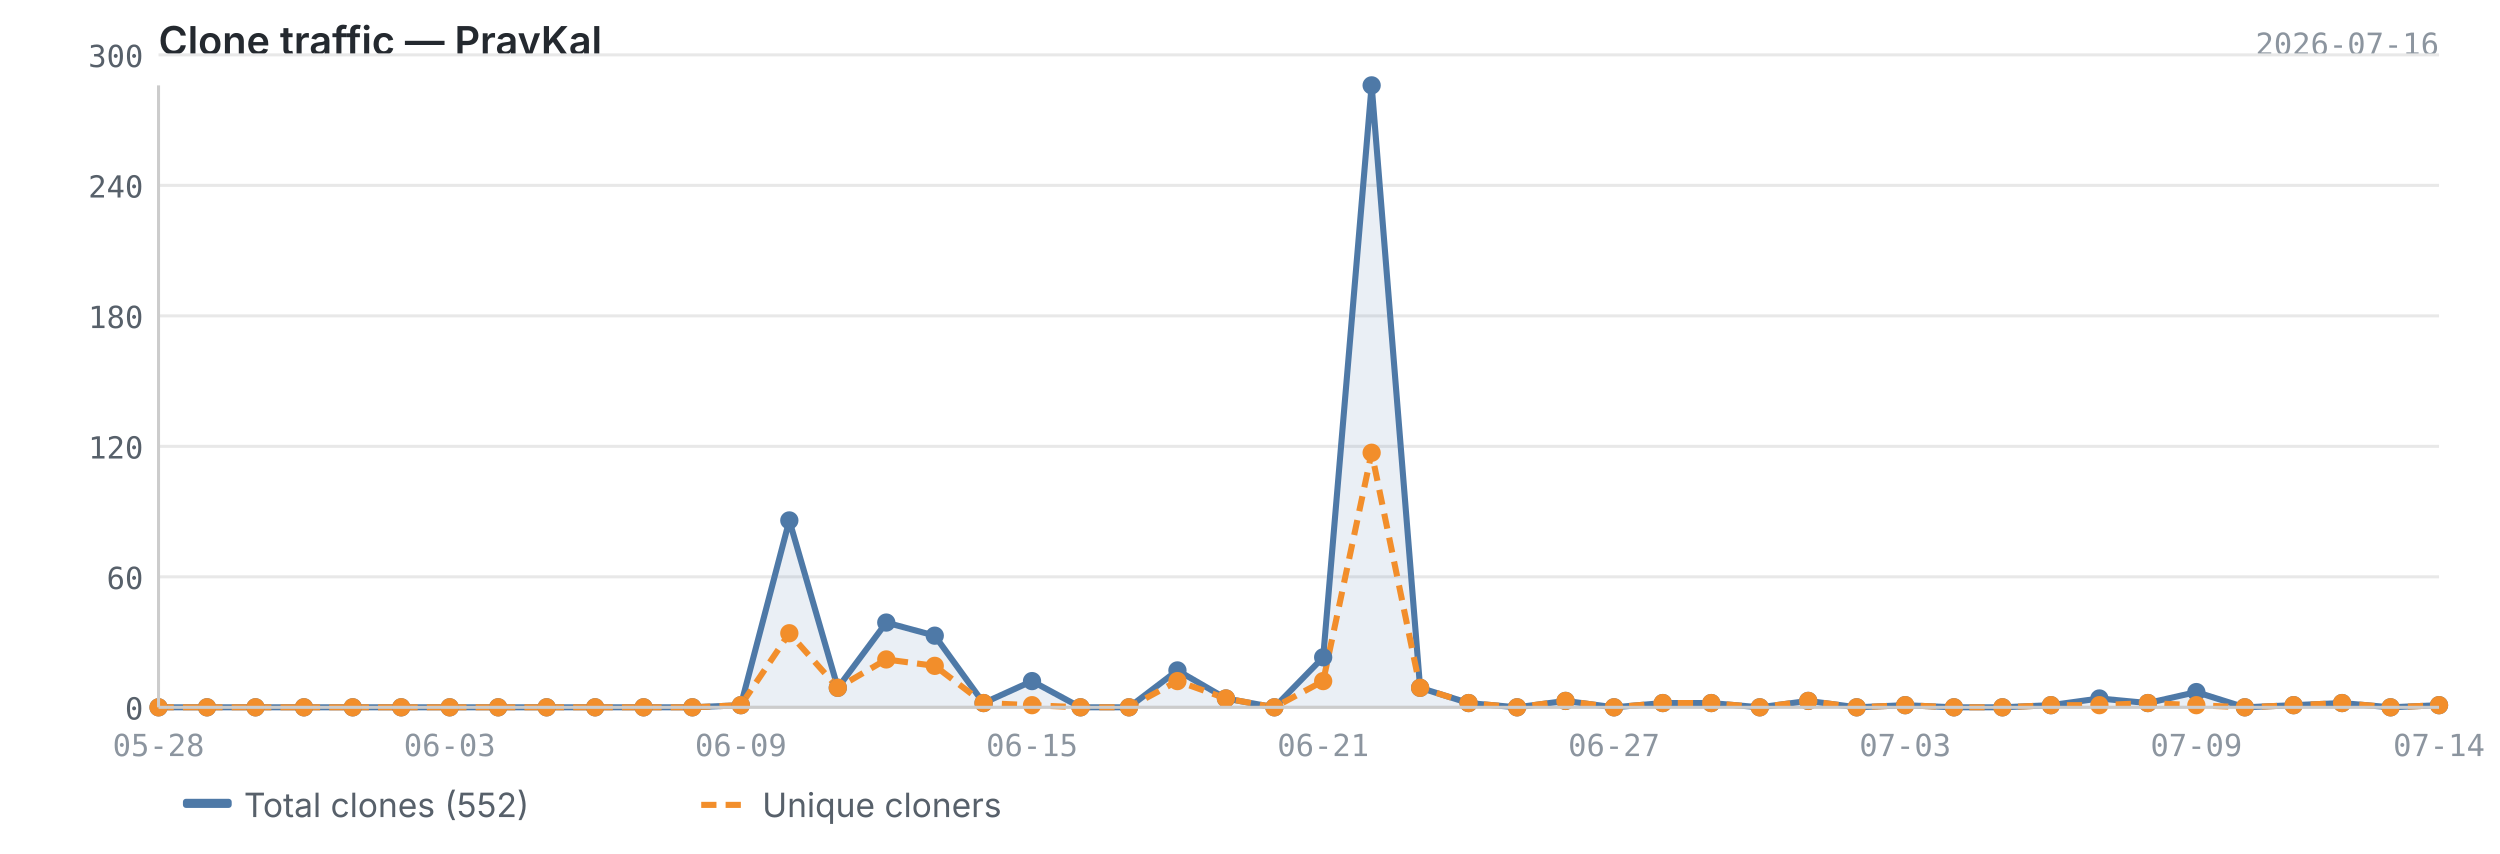
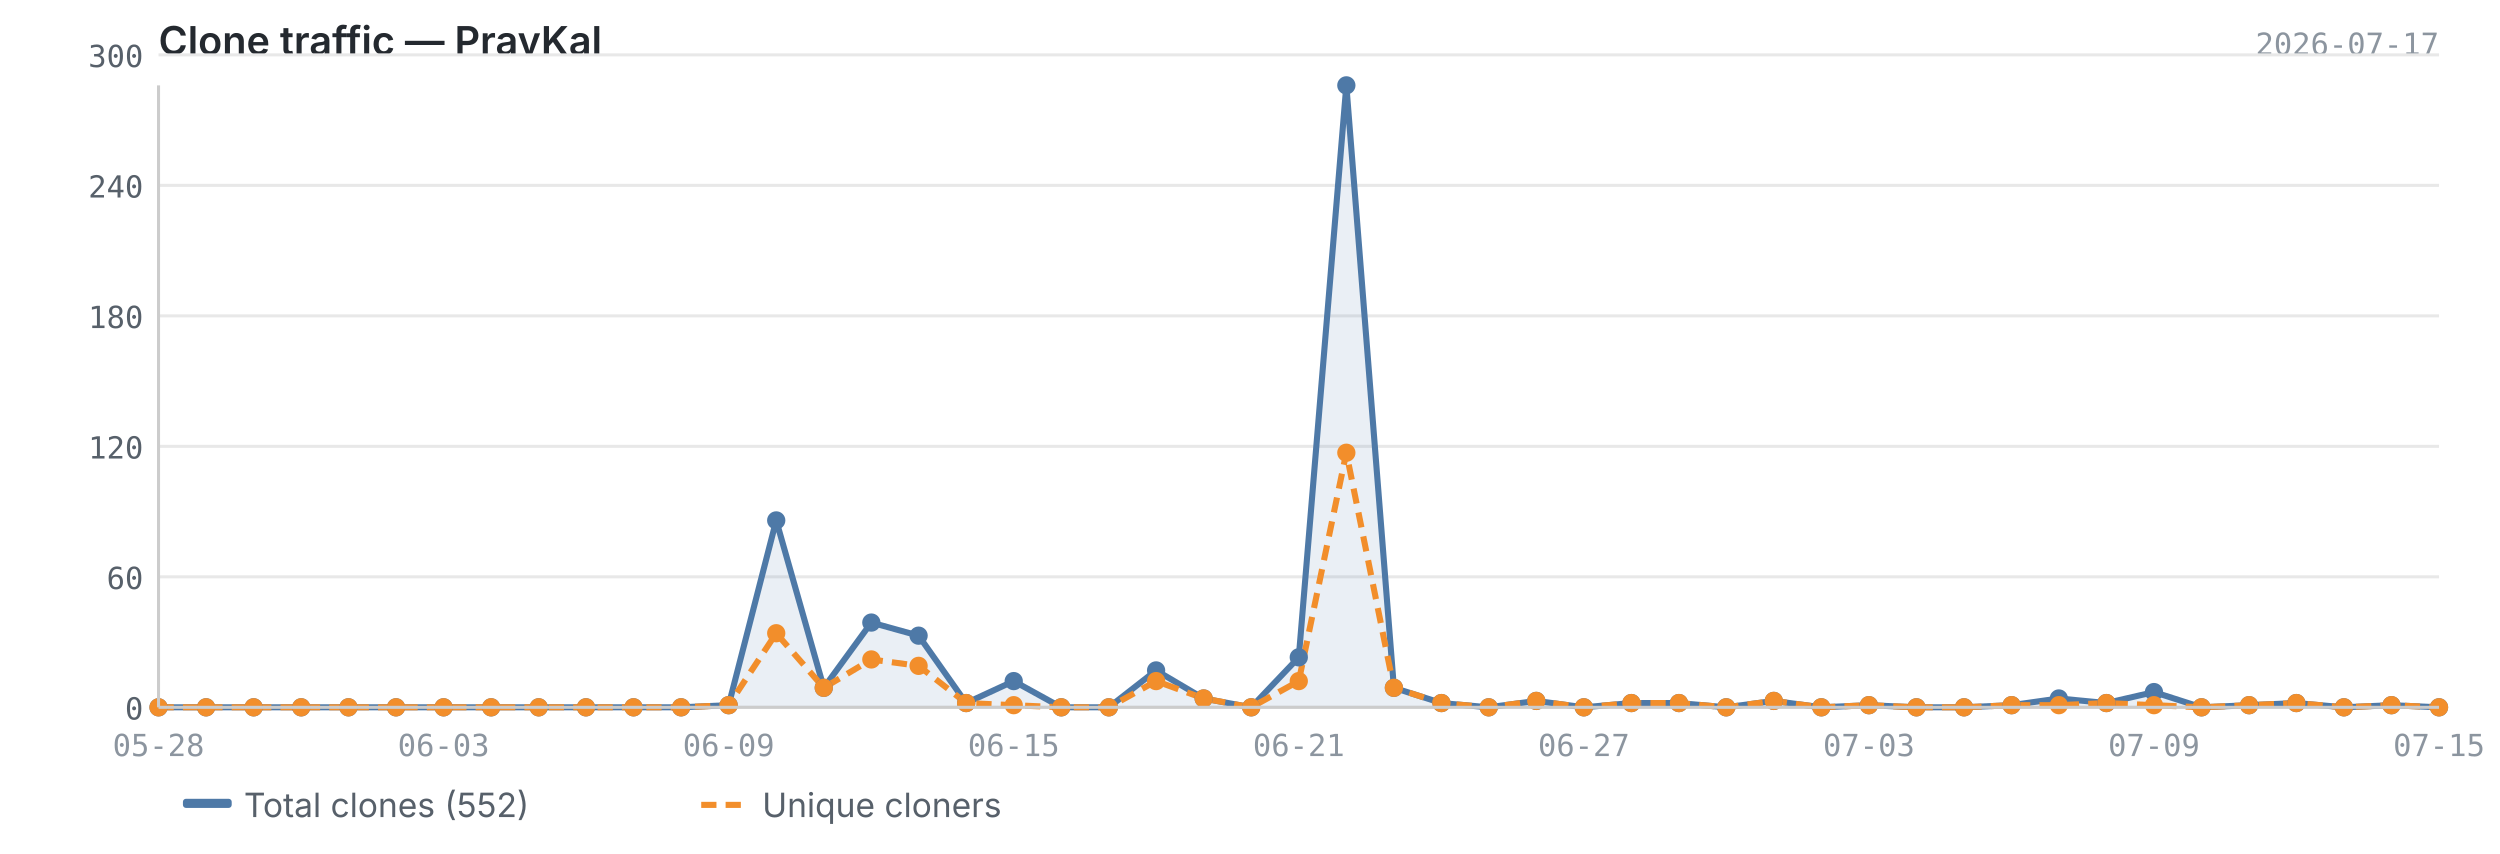
<svg xmlns="http://www.w3.org/2000/svg" viewBox="0 0 820 280" width="820" height="280">
  <text x="52" y="18" font-size="13" font-weight="600" fill="#24292f" font-family="-apple-system, BlinkMacSystemFont, 'Segoe UI', sans-serif">Clone traffic — PravKal</text>
-   <text x="800" y="18" font-size="10" fill="#8c959f" font-family="ui-monospace, SFMono-Regular, 'SF Mono', Menlo, monospace" text-anchor="end">2026-07-16</text>
+   <text x="800" y="18" font-size="10" fill="#8c959f" font-family="ui-monospace, SFMono-Regular, 'SF Mono', Menlo, monospace" text-anchor="end">2026-07-17</text>
  <line x1="52" y1="232.0" x2="800" y2="232.0" stroke="#e8e8e8" stroke-width="1" />
  <line x1="52" y1="189.2" x2="800" y2="189.2" stroke="#e8e8e8" stroke-width="1" />
  <line x1="52" y1="146.4" x2="800" y2="146.4" stroke="#e8e8e8" stroke-width="1" />
  <line x1="52" y1="103.6" x2="800" y2="103.6" stroke="#e8e8e8" stroke-width="1" />
  <line x1="52" y1="60.8" x2="800" y2="60.8" stroke="#e8e8e8" stroke-width="1" />
  <line x1="52" y1="18.0" x2="800" y2="18.0" stroke="#e8e8e8" stroke-width="1" />
-   <path d="M52.0,232.0 L52.0,232.0 L67.9,232.0 L83.8,232.0 L99.7,232.0 L115.7,232.0 L131.6,232.0 L147.5,232.0 L163.4,232.0 L179.3,232.0 L195.2,232.0 L211.1,232.0 L227.1,232.0 L243.0,231.3 L258.9,170.7 L274.8,225.6 L290.7,204.2 L306.6,208.5 L322.6,230.6 L338.5,223.4 L354.4,232.0 L370.3,232.0 L386.2,219.9 L402.1,229.1 L418.0,232.0 L434.0,215.6 L449.9,28.0 L465.8,225.6 L481.7,230.6 L497.6,232.0 L513.5,229.9 L529.4,232.0 L545.4,230.6 L561.3,230.6 L577.2,232.0 L593.1,229.9 L609.0,232.0 L624.9,231.3 L640.9,232.0 L656.8,232.0 L672.7,231.3 L688.6,229.1 L704.5,230.6 L720.4,227.0 L736.3,232.0 L752.3,231.3 L768.2,230.6 L784.1,232.0 L800.0,231.3 L800.0,232.0 L52.0,232.0Z" fill="#4e79a7" opacity="0.12" />
-   <polyline points="52.0,232.0 67.9,232.0 83.8,232.0 99.7,232.0 115.7,232.0 131.6,232.0 147.5,232.0 163.4,232.0 179.3,232.0 195.2,232.0 211.1,232.0 227.1,232.0 243.0,231.3 258.9,170.7 274.8,225.6 290.7,204.2 306.6,208.5 322.6,230.6 338.5,223.4 354.4,232.0 370.3,232.0 386.2,219.9 402.1,229.1 418.0,232.0 434.0,215.6 449.9,28.0 465.8,225.6 481.7,230.6 497.6,232.0 513.5,229.9 529.4,232.0 545.4,230.6 561.3,230.6 577.2,232.0 593.1,229.9 609.0,232.0 624.9,231.3 640.9,232.0 656.8,232.0 672.7,231.3 688.6,229.1 704.5,230.6 720.4,227.0 736.3,232.0 752.3,231.3 768.2,230.6 784.1,232.0 800.0,231.3" fill="none" stroke="#4e79a7" stroke-width="2" stroke-linejoin="round" />
-   <polyline points="52.0,232.0 67.9,232.0 83.8,232.0 99.7,232.0 115.7,232.0 131.6,232.0 147.5,232.0 163.4,232.0 179.3,232.0 195.2,232.0 211.1,232.0 227.1,232.0 243.0,231.3 258.9,207.7 274.8,225.6 290.7,216.3 306.6,218.4 322.6,230.6 338.5,231.3 354.4,232.0 370.3,232.0 386.2,223.4 402.1,229.1 418.0,232.0 434.0,223.4 449.9,148.5 465.8,225.6 481.7,230.6 497.6,232.0 513.5,229.9 529.4,232.0 545.4,230.6 561.3,230.6 577.2,232.0 593.1,229.9 609.0,232.0 624.9,231.3 640.9,232.0 656.8,232.0 672.7,231.3 688.6,231.3 704.5,230.6 720.4,231.3 736.3,232.0 752.3,231.3 768.2,230.6 784.1,232.0 800.0,231.3" fill="none" stroke="#f28e2b" stroke-width="2" stroke-linejoin="round" stroke-dasharray="5,3" />
+   <path d="M52.0,232.0 L52.0,232.0 L67.6,232.0 L83.2,232.0 L98.8,232.0 L114.3,232.0 L129.9,232.0 L145.5,232.0 L161.1,232.0 L176.7,232.0 L192.2,232.0 L207.8,232.0 L223.4,232.0 L239.0,231.3 L254.6,170.7 L270.2,225.6 L285.8,204.2 L301.3,208.5 L316.9,230.6 L332.5,223.4 L348.1,232.0 L363.7,232.0 L379.2,219.9 L394.8,229.1 L410.4,232.0 L426.0,215.6 L441.6,28.0 L457.2,225.6 L472.8,230.6 L488.3,232.0 L503.9,229.9 L519.5,232.0 L535.1,230.6 L550.7,230.6 L566.2,232.0 L581.8,229.9 L597.4,232.0 L613.0,231.3 L628.6,232.0 L644.2,232.0 L659.8,231.3 L675.3,229.1 L690.9,230.6 L706.5,227.0 L722.1,232.0 L737.7,231.3 L753.2,230.6 L768.8,232.0 L784.4,231.3 L800.0,232.0 L800.0,232.0 L52.0,232.0Z" fill="#4e79a7" opacity="0.12" />
+   <polyline points="52.0,232.0 67.6,232.0 83.2,232.0 98.8,232.0 114.3,232.0 129.9,232.0 145.5,232.0 161.1,232.0 176.7,232.0 192.2,232.0 207.8,232.0 223.4,232.0 239.0,231.3 254.6,170.7 270.2,225.6 285.8,204.2 301.3,208.5 316.9,230.6 332.5,223.4 348.1,232.0 363.7,232.0 379.2,219.9 394.8,229.1 410.4,232.0 426.0,215.6 441.6,28.0 457.2,225.6 472.8,230.6 488.3,232.0 503.9,229.9 519.5,232.0 535.1,230.6 550.7,230.6 566.2,232.0 581.8,229.9 597.4,232.0 613.0,231.3 628.6,232.0 644.2,232.0 659.8,231.3 675.3,229.1 690.9,230.6 706.5,227.0 722.1,232.0 737.7,231.3 753.2,230.6 768.8,232.0 784.4,231.3 800.0,232.0" fill="none" stroke="#4e79a7" stroke-width="2" stroke-linejoin="round" />
+   <polyline points="52.0,232.0 67.6,232.0 83.2,232.0 98.8,232.0 114.3,232.0 129.9,232.0 145.5,232.0 161.1,232.0 176.7,232.0 192.2,232.0 207.8,232.0 223.4,232.0 239.0,231.3 254.6,207.7 270.2,225.6 285.8,216.3 301.3,218.4 316.9,230.6 332.5,231.3 348.1,232.0 363.7,232.0 379.2,223.4 394.8,229.1 410.4,232.0 426.0,223.4 441.6,148.5 457.2,225.6 472.8,230.6 488.3,232.0 503.9,229.9 519.5,232.0 535.1,230.6 550.7,230.6 566.2,232.0 581.8,229.9 597.4,232.0 613.0,231.3 628.6,232.0 644.2,232.0 659.8,231.3 675.3,231.3 690.9,230.6 706.5,231.3 722.1,232.0 737.7,231.3 753.2,230.6 768.8,232.0 784.4,231.3 800.0,232.0" fill="none" stroke="#f28e2b" stroke-width="2" stroke-linejoin="round" stroke-dasharray="5,3" />
  <circle cx="52.0" cy="232.0" r="3" fill="#4e79a7" />
-   <circle cx="67.9" cy="232.0" r="3" fill="#4e79a7" />
-   <circle cx="83.8" cy="232.0" r="3" fill="#4e79a7" />
-   <circle cx="99.7" cy="232.0" r="3" fill="#4e79a7" />
-   <circle cx="115.7" cy="232.0" r="3" fill="#4e79a7" />
-   <circle cx="131.6" cy="232.0" r="3" fill="#4e79a7" />
-   <circle cx="147.5" cy="232.0" r="3" fill="#4e79a7" />
-   <circle cx="163.4" cy="232.0" r="3" fill="#4e79a7" />
-   <circle cx="179.3" cy="232.0" r="3" fill="#4e79a7" />
-   <circle cx="195.2" cy="232.0" r="3" fill="#4e79a7" />
-   <circle cx="211.1" cy="232.0" r="3" fill="#4e79a7" />
-   <circle cx="227.1" cy="232.0" r="3" fill="#4e79a7" />
-   <circle cx="243.0" cy="231.3" r="3" fill="#4e79a7" />
-   <circle cx="258.9" cy="170.7" r="3" fill="#4e79a7" />
-   <circle cx="274.8" cy="225.6" r="3" fill="#4e79a7" />
-   <circle cx="290.7" cy="204.2" r="3" fill="#4e79a7" />
-   <circle cx="306.6" cy="208.5" r="3" fill="#4e79a7" />
-   <circle cx="322.6" cy="230.6" r="3" fill="#4e79a7" />
-   <circle cx="338.5" cy="223.4" r="3" fill="#4e79a7" />
-   <circle cx="354.4" cy="232.0" r="3" fill="#4e79a7" />
-   <circle cx="370.3" cy="232.0" r="3" fill="#4e79a7" />
-   <circle cx="386.2" cy="219.9" r="3" fill="#4e79a7" />
-   <circle cx="402.1" cy="229.1" r="3" fill="#4e79a7" />
-   <circle cx="418.0" cy="232.0" r="3" fill="#4e79a7" />
-   <circle cx="434.0" cy="215.6" r="3" fill="#4e79a7" />
-   <circle cx="449.9" cy="28.0" r="3" fill="#4e79a7" />
-   <circle cx="465.8" cy="225.6" r="3" fill="#4e79a7" />
-   <circle cx="481.7" cy="230.6" r="3" fill="#4e79a7" />
-   <circle cx="497.6" cy="232.0" r="3" fill="#4e79a7" />
-   <circle cx="513.5" cy="229.9" r="3" fill="#4e79a7" />
-   <circle cx="529.4" cy="232.0" r="3" fill="#4e79a7" />
-   <circle cx="545.4" cy="230.6" r="3" fill="#4e79a7" />
-   <circle cx="561.3" cy="230.6" r="3" fill="#4e79a7" />
-   <circle cx="577.2" cy="232.0" r="3" fill="#4e79a7" />
-   <circle cx="593.1" cy="229.9" r="3" fill="#4e79a7" />
-   <circle cx="609.0" cy="232.0" r="3" fill="#4e79a7" />
-   <circle cx="624.9" cy="231.3" r="3" fill="#4e79a7" />
-   <circle cx="640.9" cy="232.0" r="3" fill="#4e79a7" />
-   <circle cx="656.8" cy="232.0" r="3" fill="#4e79a7" />
-   <circle cx="672.7" cy="231.3" r="3" fill="#4e79a7" />
-   <circle cx="688.6" cy="229.1" r="3" fill="#4e79a7" />
-   <circle cx="704.5" cy="230.6" r="3" fill="#4e79a7" />
-   <circle cx="720.4" cy="227.0" r="3" fill="#4e79a7" />
-   <circle cx="736.3" cy="232.0" r="3" fill="#4e79a7" />
-   <circle cx="752.3" cy="231.3" r="3" fill="#4e79a7" />
-   <circle cx="768.2" cy="230.6" r="3" fill="#4e79a7" />
-   <circle cx="784.1" cy="232.0" r="3" fill="#4e79a7" />
-   <circle cx="800.0" cy="231.3" r="3" fill="#4e79a7" />
+   <circle cx="67.6" cy="232.0" r="3" fill="#4e79a7" />
+   <circle cx="83.2" cy="232.0" r="3" fill="#4e79a7" />
+   <circle cx="98.8" cy="232.0" r="3" fill="#4e79a7" />
+   <circle cx="114.3" cy="232.0" r="3" fill="#4e79a7" />
+   <circle cx="129.9" cy="232.0" r="3" fill="#4e79a7" />
+   <circle cx="145.5" cy="232.0" r="3" fill="#4e79a7" />
+   <circle cx="161.1" cy="232.0" r="3" fill="#4e79a7" />
+   <circle cx="176.7" cy="232.0" r="3" fill="#4e79a7" />
+   <circle cx="192.2" cy="232.0" r="3" fill="#4e79a7" />
+   <circle cx="207.8" cy="232.0" r="3" fill="#4e79a7" />
+   <circle cx="223.4" cy="232.0" r="3" fill="#4e79a7" />
+   <circle cx="239.0" cy="231.3" r="3" fill="#4e79a7" />
+   <circle cx="254.6" cy="170.7" r="3" fill="#4e79a7" />
+   <circle cx="270.2" cy="225.6" r="3" fill="#4e79a7" />
+   <circle cx="285.8" cy="204.2" r="3" fill="#4e79a7" />
+   <circle cx="301.3" cy="208.5" r="3" fill="#4e79a7" />
+   <circle cx="316.9" cy="230.6" r="3" fill="#4e79a7" />
+   <circle cx="332.5" cy="223.4" r="3" fill="#4e79a7" />
+   <circle cx="348.1" cy="232.0" r="3" fill="#4e79a7" />
+   <circle cx="363.7" cy="232.0" r="3" fill="#4e79a7" />
+   <circle cx="379.2" cy="219.9" r="3" fill="#4e79a7" />
+   <circle cx="394.8" cy="229.1" r="3" fill="#4e79a7" />
+   <circle cx="410.4" cy="232.0" r="3" fill="#4e79a7" />
+   <circle cx="426.0" cy="215.6" r="3" fill="#4e79a7" />
+   <circle cx="441.6" cy="28.0" r="3" fill="#4e79a7" />
+   <circle cx="457.2" cy="225.6" r="3" fill="#4e79a7" />
+   <circle cx="472.8" cy="230.6" r="3" fill="#4e79a7" />
+   <circle cx="488.3" cy="232.0" r="3" fill="#4e79a7" />
+   <circle cx="503.9" cy="229.9" r="3" fill="#4e79a7" />
+   <circle cx="519.5" cy="232.0" r="3" fill="#4e79a7" />
+   <circle cx="535.1" cy="230.6" r="3" fill="#4e79a7" />
+   <circle cx="550.7" cy="230.6" r="3" fill="#4e79a7" />
+   <circle cx="566.2" cy="232.0" r="3" fill="#4e79a7" />
+   <circle cx="581.8" cy="229.9" r="3" fill="#4e79a7" />
+   <circle cx="597.4" cy="232.0" r="3" fill="#4e79a7" />
+   <circle cx="613.0" cy="231.3" r="3" fill="#4e79a7" />
+   <circle cx="628.6" cy="232.0" r="3" fill="#4e79a7" />
+   <circle cx="644.2" cy="232.0" r="3" fill="#4e79a7" />
+   <circle cx="659.8" cy="231.3" r="3" fill="#4e79a7" />
+   <circle cx="675.3" cy="229.1" r="3" fill="#4e79a7" />
+   <circle cx="690.9" cy="230.6" r="3" fill="#4e79a7" />
+   <circle cx="706.5" cy="227.0" r="3" fill="#4e79a7" />
+   <circle cx="722.1" cy="232.0" r="3" fill="#4e79a7" />
+   <circle cx="737.7" cy="231.3" r="3" fill="#4e79a7" />
+   <circle cx="753.2" cy="230.6" r="3" fill="#4e79a7" />
+   <circle cx="768.8" cy="232.0" r="3" fill="#4e79a7" />
+   <circle cx="784.4" cy="231.3" r="3" fill="#4e79a7" />
+   <circle cx="800.0" cy="232.0" r="3" fill="#4e79a7" />
  <circle cx="52.0" cy="232.0" r="3" fill="#f28e2b" />
-   <circle cx="67.9" cy="232.0" r="3" fill="#f28e2b" />
-   <circle cx="83.8" cy="232.0" r="3" fill="#f28e2b" />
-   <circle cx="99.7" cy="232.0" r="3" fill="#f28e2b" />
-   <circle cx="115.7" cy="232.0" r="3" fill="#f28e2b" />
-   <circle cx="131.6" cy="232.0" r="3" fill="#f28e2b" />
-   <circle cx="147.5" cy="232.0" r="3" fill="#f28e2b" />
-   <circle cx="163.4" cy="232.0" r="3" fill="#f28e2b" />
-   <circle cx="179.3" cy="232.0" r="3" fill="#f28e2b" />
-   <circle cx="195.2" cy="232.0" r="3" fill="#f28e2b" />
-   <circle cx="211.1" cy="232.0" r="3" fill="#f28e2b" />
-   <circle cx="227.1" cy="232.0" r="3" fill="#f28e2b" />
-   <circle cx="243.0" cy="231.3" r="3" fill="#f28e2b" />
-   <circle cx="258.9" cy="207.7" r="3" fill="#f28e2b" />
-   <circle cx="274.8" cy="225.6" r="3" fill="#f28e2b" />
-   <circle cx="290.7" cy="216.3" r="3" fill="#f28e2b" />
-   <circle cx="306.6" cy="218.4" r="3" fill="#f28e2b" />
-   <circle cx="322.6" cy="230.6" r="3" fill="#f28e2b" />
-   <circle cx="338.5" cy="231.3" r="3" fill="#f28e2b" />
-   <circle cx="354.4" cy="232.0" r="3" fill="#f28e2b" />
-   <circle cx="370.3" cy="232.0" r="3" fill="#f28e2b" />
-   <circle cx="386.2" cy="223.4" r="3" fill="#f28e2b" />
-   <circle cx="402.1" cy="229.1" r="3" fill="#f28e2b" />
-   <circle cx="418.0" cy="232.0" r="3" fill="#f28e2b" />
-   <circle cx="434.0" cy="223.4" r="3" fill="#f28e2b" />
-   <circle cx="449.9" cy="148.5" r="3" fill="#f28e2b" />
-   <circle cx="465.8" cy="225.6" r="3" fill="#f28e2b" />
-   <circle cx="481.7" cy="230.6" r="3" fill="#f28e2b" />
-   <circle cx="497.6" cy="232.0" r="3" fill="#f28e2b" />
-   <circle cx="513.5" cy="229.9" r="3" fill="#f28e2b" />
-   <circle cx="529.4" cy="232.0" r="3" fill="#f28e2b" />
-   <circle cx="545.4" cy="230.6" r="3" fill="#f28e2b" />
-   <circle cx="561.3" cy="230.6" r="3" fill="#f28e2b" />
-   <circle cx="577.2" cy="232.0" r="3" fill="#f28e2b" />
-   <circle cx="593.1" cy="229.9" r="3" fill="#f28e2b" />
-   <circle cx="609.0" cy="232.0" r="3" fill="#f28e2b" />
-   <circle cx="624.9" cy="231.3" r="3" fill="#f28e2b" />
-   <circle cx="640.9" cy="232.0" r="3" fill="#f28e2b" />
-   <circle cx="656.8" cy="232.0" r="3" fill="#f28e2b" />
-   <circle cx="672.7" cy="231.3" r="3" fill="#f28e2b" />
-   <circle cx="688.6" cy="231.3" r="3" fill="#f28e2b" />
-   <circle cx="704.5" cy="230.6" r="3" fill="#f28e2b" />
-   <circle cx="720.4" cy="231.3" r="3" fill="#f28e2b" />
-   <circle cx="736.3" cy="232.0" r="3" fill="#f28e2b" />
-   <circle cx="752.3" cy="231.3" r="3" fill="#f28e2b" />
-   <circle cx="768.2" cy="230.6" r="3" fill="#f28e2b" />
-   <circle cx="784.1" cy="232.0" r="3" fill="#f28e2b" />
-   <circle cx="800.0" cy="231.3" r="3" fill="#f28e2b" />
+   <circle cx="67.6" cy="232.0" r="3" fill="#f28e2b" />
+   <circle cx="83.2" cy="232.0" r="3" fill="#f28e2b" />
+   <circle cx="98.8" cy="232.0" r="3" fill="#f28e2b" />
+   <circle cx="114.3" cy="232.0" r="3" fill="#f28e2b" />
+   <circle cx="129.9" cy="232.0" r="3" fill="#f28e2b" />
+   <circle cx="145.5" cy="232.0" r="3" fill="#f28e2b" />
+   <circle cx="161.1" cy="232.0" r="3" fill="#f28e2b" />
+   <circle cx="176.7" cy="232.0" r="3" fill="#f28e2b" />
+   <circle cx="192.2" cy="232.0" r="3" fill="#f28e2b" />
+   <circle cx="207.8" cy="232.0" r="3" fill="#f28e2b" />
+   <circle cx="223.4" cy="232.0" r="3" fill="#f28e2b" />
+   <circle cx="239.0" cy="231.3" r="3" fill="#f28e2b" />
+   <circle cx="254.6" cy="207.7" r="3" fill="#f28e2b" />
+   <circle cx="270.2" cy="225.6" r="3" fill="#f28e2b" />
+   <circle cx="285.8" cy="216.3" r="3" fill="#f28e2b" />
+   <circle cx="301.3" cy="218.4" r="3" fill="#f28e2b" />
+   <circle cx="316.9" cy="230.6" r="3" fill="#f28e2b" />
+   <circle cx="332.5" cy="231.3" r="3" fill="#f28e2b" />
+   <circle cx="348.1" cy="232.0" r="3" fill="#f28e2b" />
+   <circle cx="363.7" cy="232.0" r="3" fill="#f28e2b" />
+   <circle cx="379.2" cy="223.4" r="3" fill="#f28e2b" />
+   <circle cx="394.8" cy="229.1" r="3" fill="#f28e2b" />
+   <circle cx="410.4" cy="232.0" r="3" fill="#f28e2b" />
+   <circle cx="426.0" cy="223.4" r="3" fill="#f28e2b" />
+   <circle cx="441.6" cy="148.5" r="3" fill="#f28e2b" />
+   <circle cx="457.2" cy="225.6" r="3" fill="#f28e2b" />
+   <circle cx="472.8" cy="230.6" r="3" fill="#f28e2b" />
+   <circle cx="488.3" cy="232.0" r="3" fill="#f28e2b" />
+   <circle cx="503.9" cy="229.9" r="3" fill="#f28e2b" />
+   <circle cx="519.5" cy="232.0" r="3" fill="#f28e2b" />
+   <circle cx="535.1" cy="230.6" r="3" fill="#f28e2b" />
+   <circle cx="550.7" cy="230.6" r="3" fill="#f28e2b" />
+   <circle cx="566.2" cy="232.0" r="3" fill="#f28e2b" />
+   <circle cx="581.8" cy="229.9" r="3" fill="#f28e2b" />
+   <circle cx="597.4" cy="232.0" r="3" fill="#f28e2b" />
+   <circle cx="613.0" cy="231.3" r="3" fill="#f28e2b" />
+   <circle cx="628.6" cy="232.0" r="3" fill="#f28e2b" />
+   <circle cx="644.2" cy="232.0" r="3" fill="#f28e2b" />
+   <circle cx="659.8" cy="231.3" r="3" fill="#f28e2b" />
+   <circle cx="675.3" cy="231.3" r="3" fill="#f28e2b" />
+   <circle cx="690.9" cy="230.6" r="3" fill="#f28e2b" />
+   <circle cx="706.5" cy="231.3" r="3" fill="#f28e2b" />
+   <circle cx="722.1" cy="232.0" r="3" fill="#f28e2b" />
+   <circle cx="737.7" cy="231.3" r="3" fill="#f28e2b" />
+   <circle cx="753.2" cy="230.6" r="3" fill="#f28e2b" />
+   <circle cx="768.8" cy="232.0" r="3" fill="#f28e2b" />
+   <circle cx="784.4" cy="231.3" r="3" fill="#f28e2b" />
+   <circle cx="800.0" cy="232.0" r="3" fill="#f28e2b" />
  <line x1="52" y1="28" x2="52" y2="232" stroke="#cccccc" stroke-width="1" />
  <line x1="52" y1="232" x2="800" y2="232" stroke="#cccccc" stroke-width="1" />
  <text x="47" y="236.0" text-anchor="end" font-size="10" fill="#57606a" font-family="ui-monospace, SFMono-Regular, 'SF Mono', Menlo, monospace">0</text>
  <text x="47" y="193.2" text-anchor="end" font-size="10" fill="#57606a" font-family="ui-monospace, SFMono-Regular, 'SF Mono', Menlo, monospace">60</text>
  <text x="47" y="150.4" text-anchor="end" font-size="10" fill="#57606a" font-family="ui-monospace, SFMono-Regular, 'SF Mono', Menlo, monospace">120</text>
  <text x="47" y="107.6" text-anchor="end" font-size="10" fill="#57606a" font-family="ui-monospace, SFMono-Regular, 'SF Mono', Menlo, monospace">180</text>
  <text x="47" y="64.8" text-anchor="end" font-size="10" fill="#57606a" font-family="ui-monospace, SFMono-Regular, 'SF Mono', Menlo, monospace">240</text>
  <text x="47" y="22.0" text-anchor="end" font-size="10" fill="#57606a" font-family="ui-monospace, SFMono-Regular, 'SF Mono', Menlo, monospace">300</text>
  <text x="52.0" y="248" text-anchor="middle" font-size="10" fill="#8c959f" font-family="ui-monospace, SFMono-Regular, 'SF Mono', Menlo, monospace">05-28</text>
-   <text x="624.9" y="248" text-anchor="middle" font-size="10" fill="#8c959f" font-family="ui-monospace, SFMono-Regular, 'SF Mono', Menlo, monospace">07-03</text>
-   <text x="147.5" y="248" text-anchor="middle" font-size="10" fill="#8c959f" font-family="ui-monospace, SFMono-Regular, 'SF Mono', Menlo, monospace">06-03</text>
-   <text x="720.4" y="248" text-anchor="middle" font-size="10" fill="#8c959f" font-family="ui-monospace, SFMono-Regular, 'SF Mono', Menlo, monospace">07-09</text>
-   <text x="243.0" y="248" text-anchor="middle" font-size="10" fill="#8c959f" font-family="ui-monospace, SFMono-Regular, 'SF Mono', Menlo, monospace">06-09</text>
-   <text x="800.0" y="248" text-anchor="middle" font-size="10" fill="#8c959f" font-family="ui-monospace, SFMono-Regular, 'SF Mono', Menlo, monospace">07-14</text>
-   <text x="338.5" y="248" text-anchor="middle" font-size="10" fill="#8c959f" font-family="ui-monospace, SFMono-Regular, 'SF Mono', Menlo, monospace">06-15</text>
-   <text x="434.0" y="248" text-anchor="middle" font-size="10" fill="#8c959f" font-family="ui-monospace, SFMono-Regular, 'SF Mono', Menlo, monospace">06-21</text>
-   <text x="529.4" y="248" text-anchor="middle" font-size="10" fill="#8c959f" font-family="ui-monospace, SFMono-Regular, 'SF Mono', Menlo, monospace">06-27</text>
+   <text x="613.0" y="248" text-anchor="middle" font-size="10" fill="#8c959f" font-family="ui-monospace, SFMono-Regular, 'SF Mono', Menlo, monospace">07-03</text>
+   <text x="145.5" y="248" text-anchor="middle" font-size="10" fill="#8c959f" font-family="ui-monospace, SFMono-Regular, 'SF Mono', Menlo, monospace">06-03</text>
+   <text x="706.5" y="248" text-anchor="middle" font-size="10" fill="#8c959f" font-family="ui-monospace, SFMono-Regular, 'SF Mono', Menlo, monospace">07-09</text>
+   <text x="239.0" y="248" text-anchor="middle" font-size="10" fill="#8c959f" font-family="ui-monospace, SFMono-Regular, 'SF Mono', Menlo, monospace">06-09</text>
+   <text x="800.0" y="248" text-anchor="middle" font-size="10" fill="#8c959f" font-family="ui-monospace, SFMono-Regular, 'SF Mono', Menlo, monospace">07-15</text>
+   <text x="332.5" y="248" text-anchor="middle" font-size="10" fill="#8c959f" font-family="ui-monospace, SFMono-Regular, 'SF Mono', Menlo, monospace">06-15</text>
+   <text x="426.0" y="248" text-anchor="middle" font-size="10" fill="#8c959f" font-family="ui-monospace, SFMono-Regular, 'SF Mono', Menlo, monospace">06-21</text>
+   <text x="519.5" y="248" text-anchor="middle" font-size="10" fill="#8c959f" font-family="ui-monospace, SFMono-Regular, 'SF Mono', Menlo, monospace">06-27</text>
  <rect x="60" y="262" width="16" height="3" fill="#4e79a7" rx="1" />
  <text x="80" y="268" font-size="11" fill="#57606a" font-family="-apple-system, BlinkMacSystemFont, 'Segoe UI', sans-serif">Total clones (552)</text>
  <line x1="230" y1="264" x2="246" y2="264" stroke="#f28e2b" stroke-width="2" stroke-dasharray="5,3" />
  <text x="250" y="268" font-size="11" fill="#57606a" font-family="-apple-system, BlinkMacSystemFont, 'Segoe UI', sans-serif">Unique cloners</text>
</svg>
